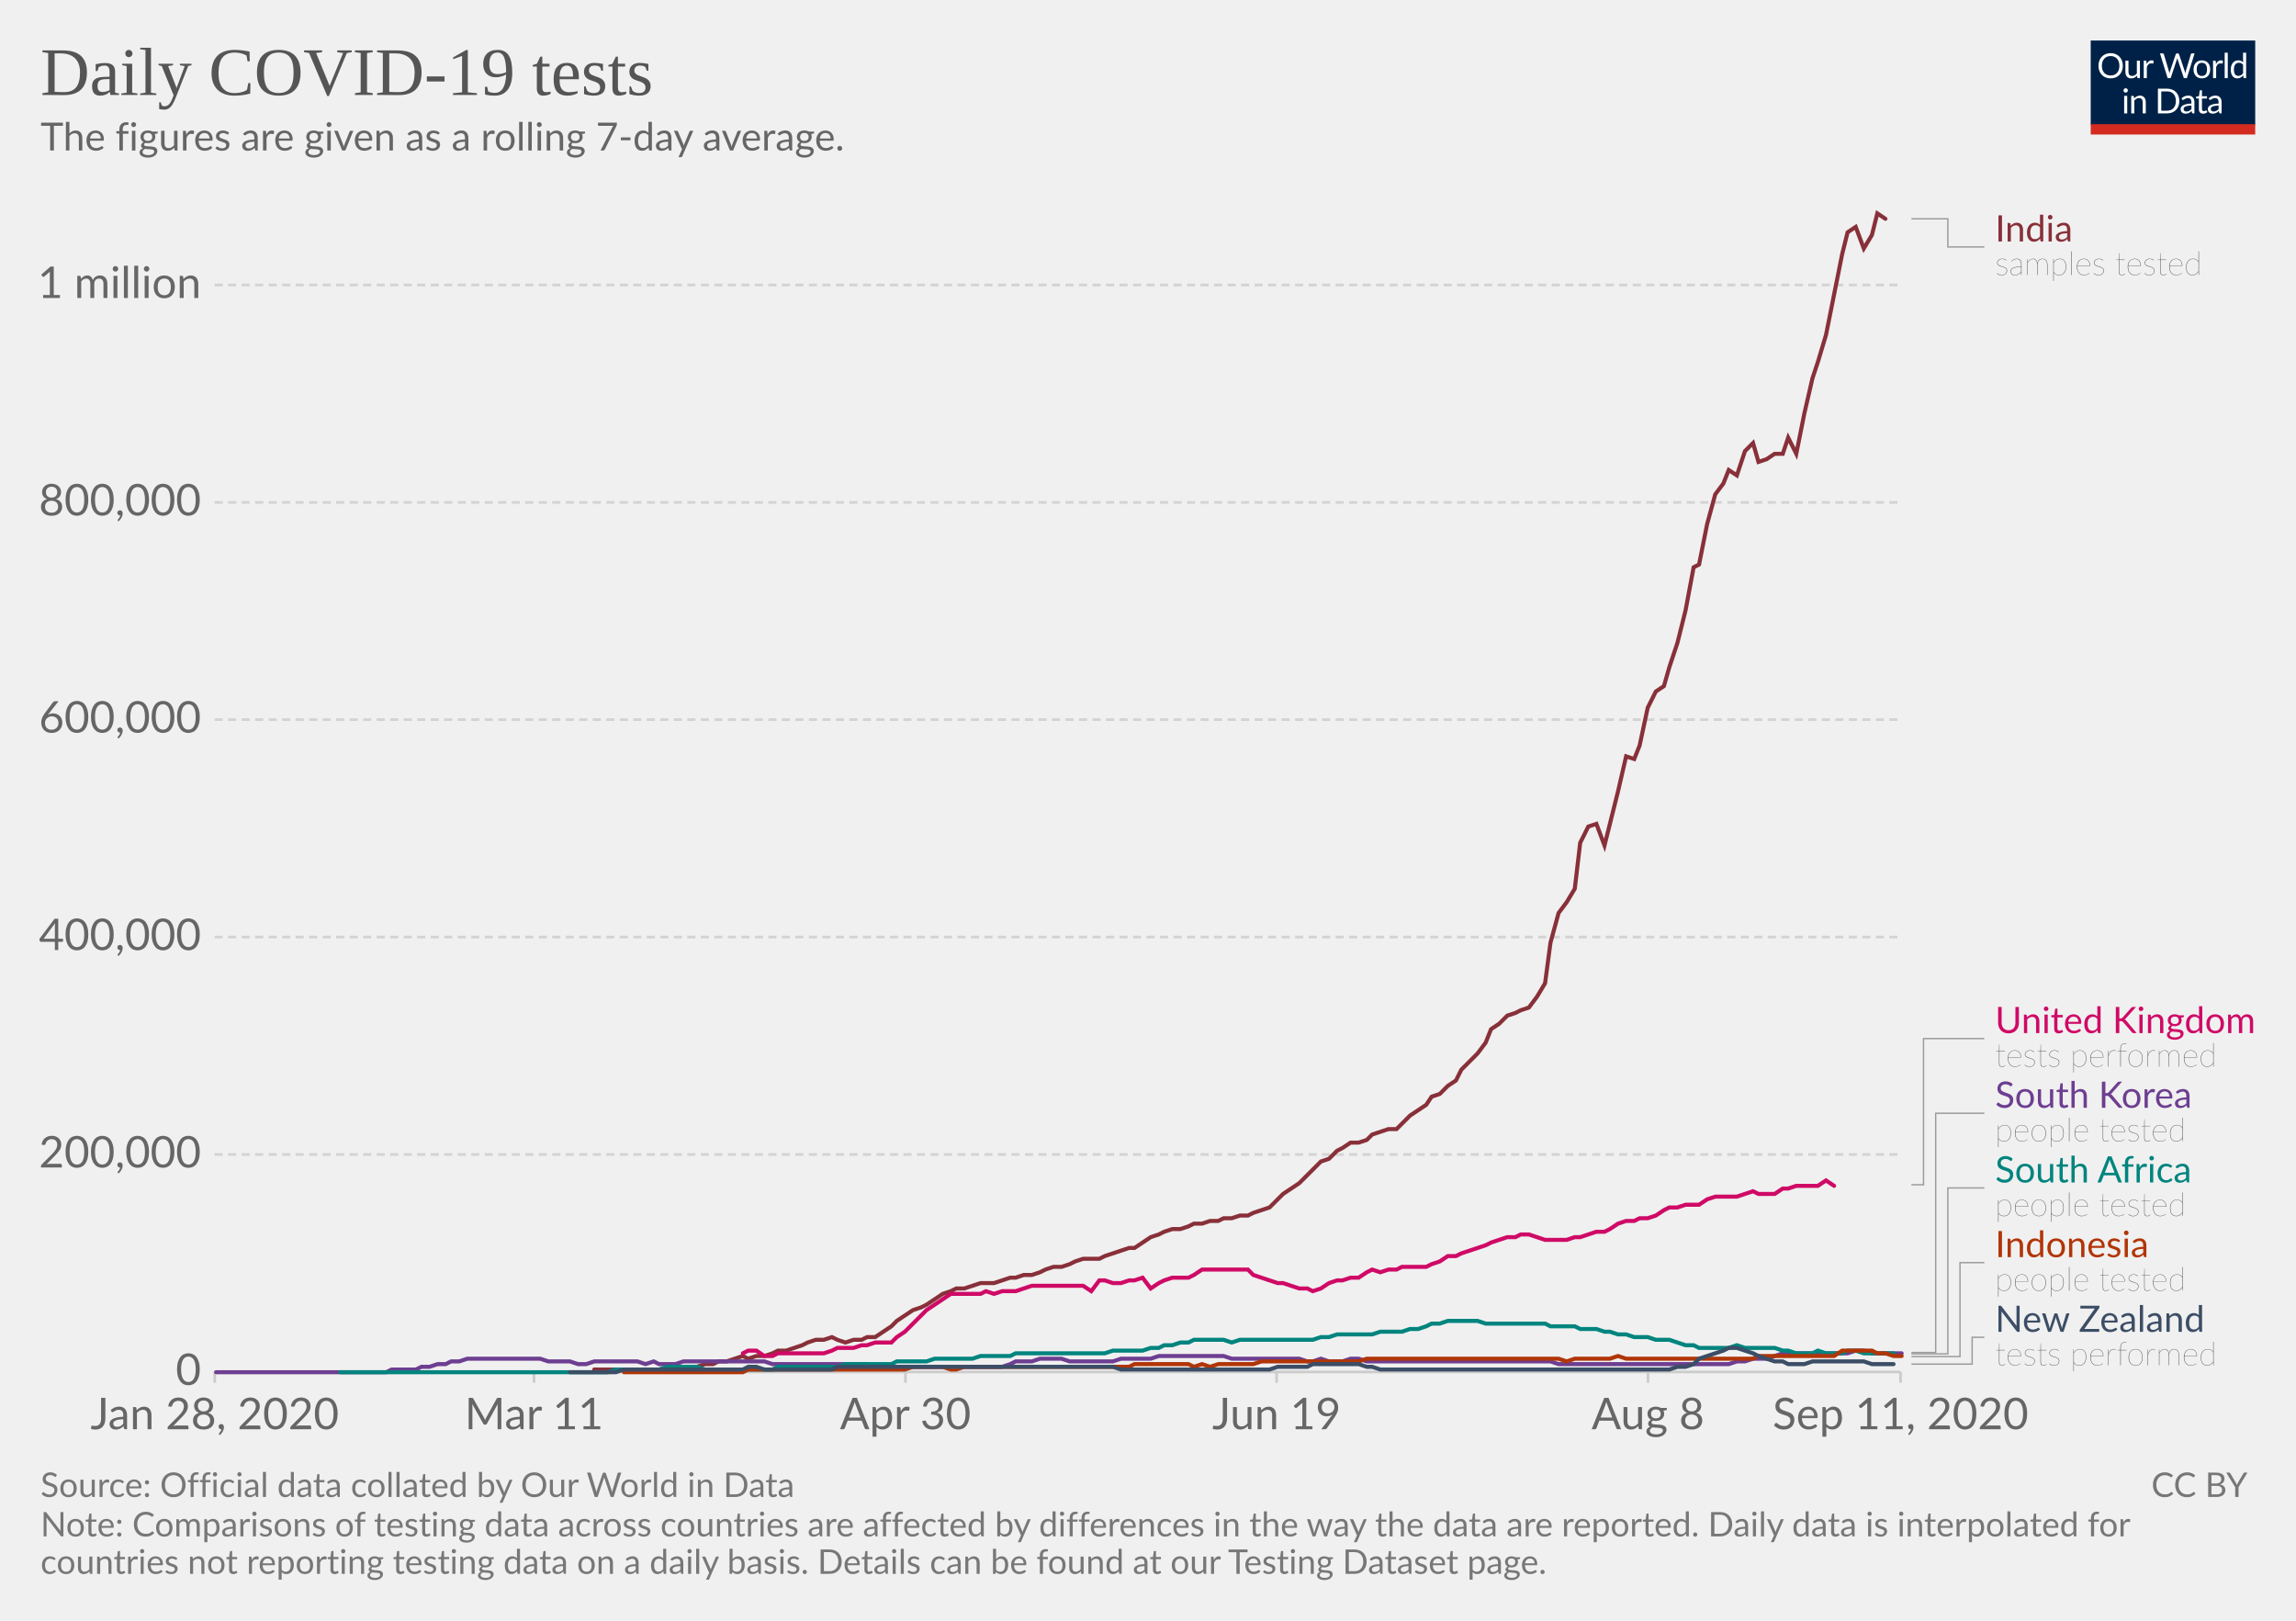
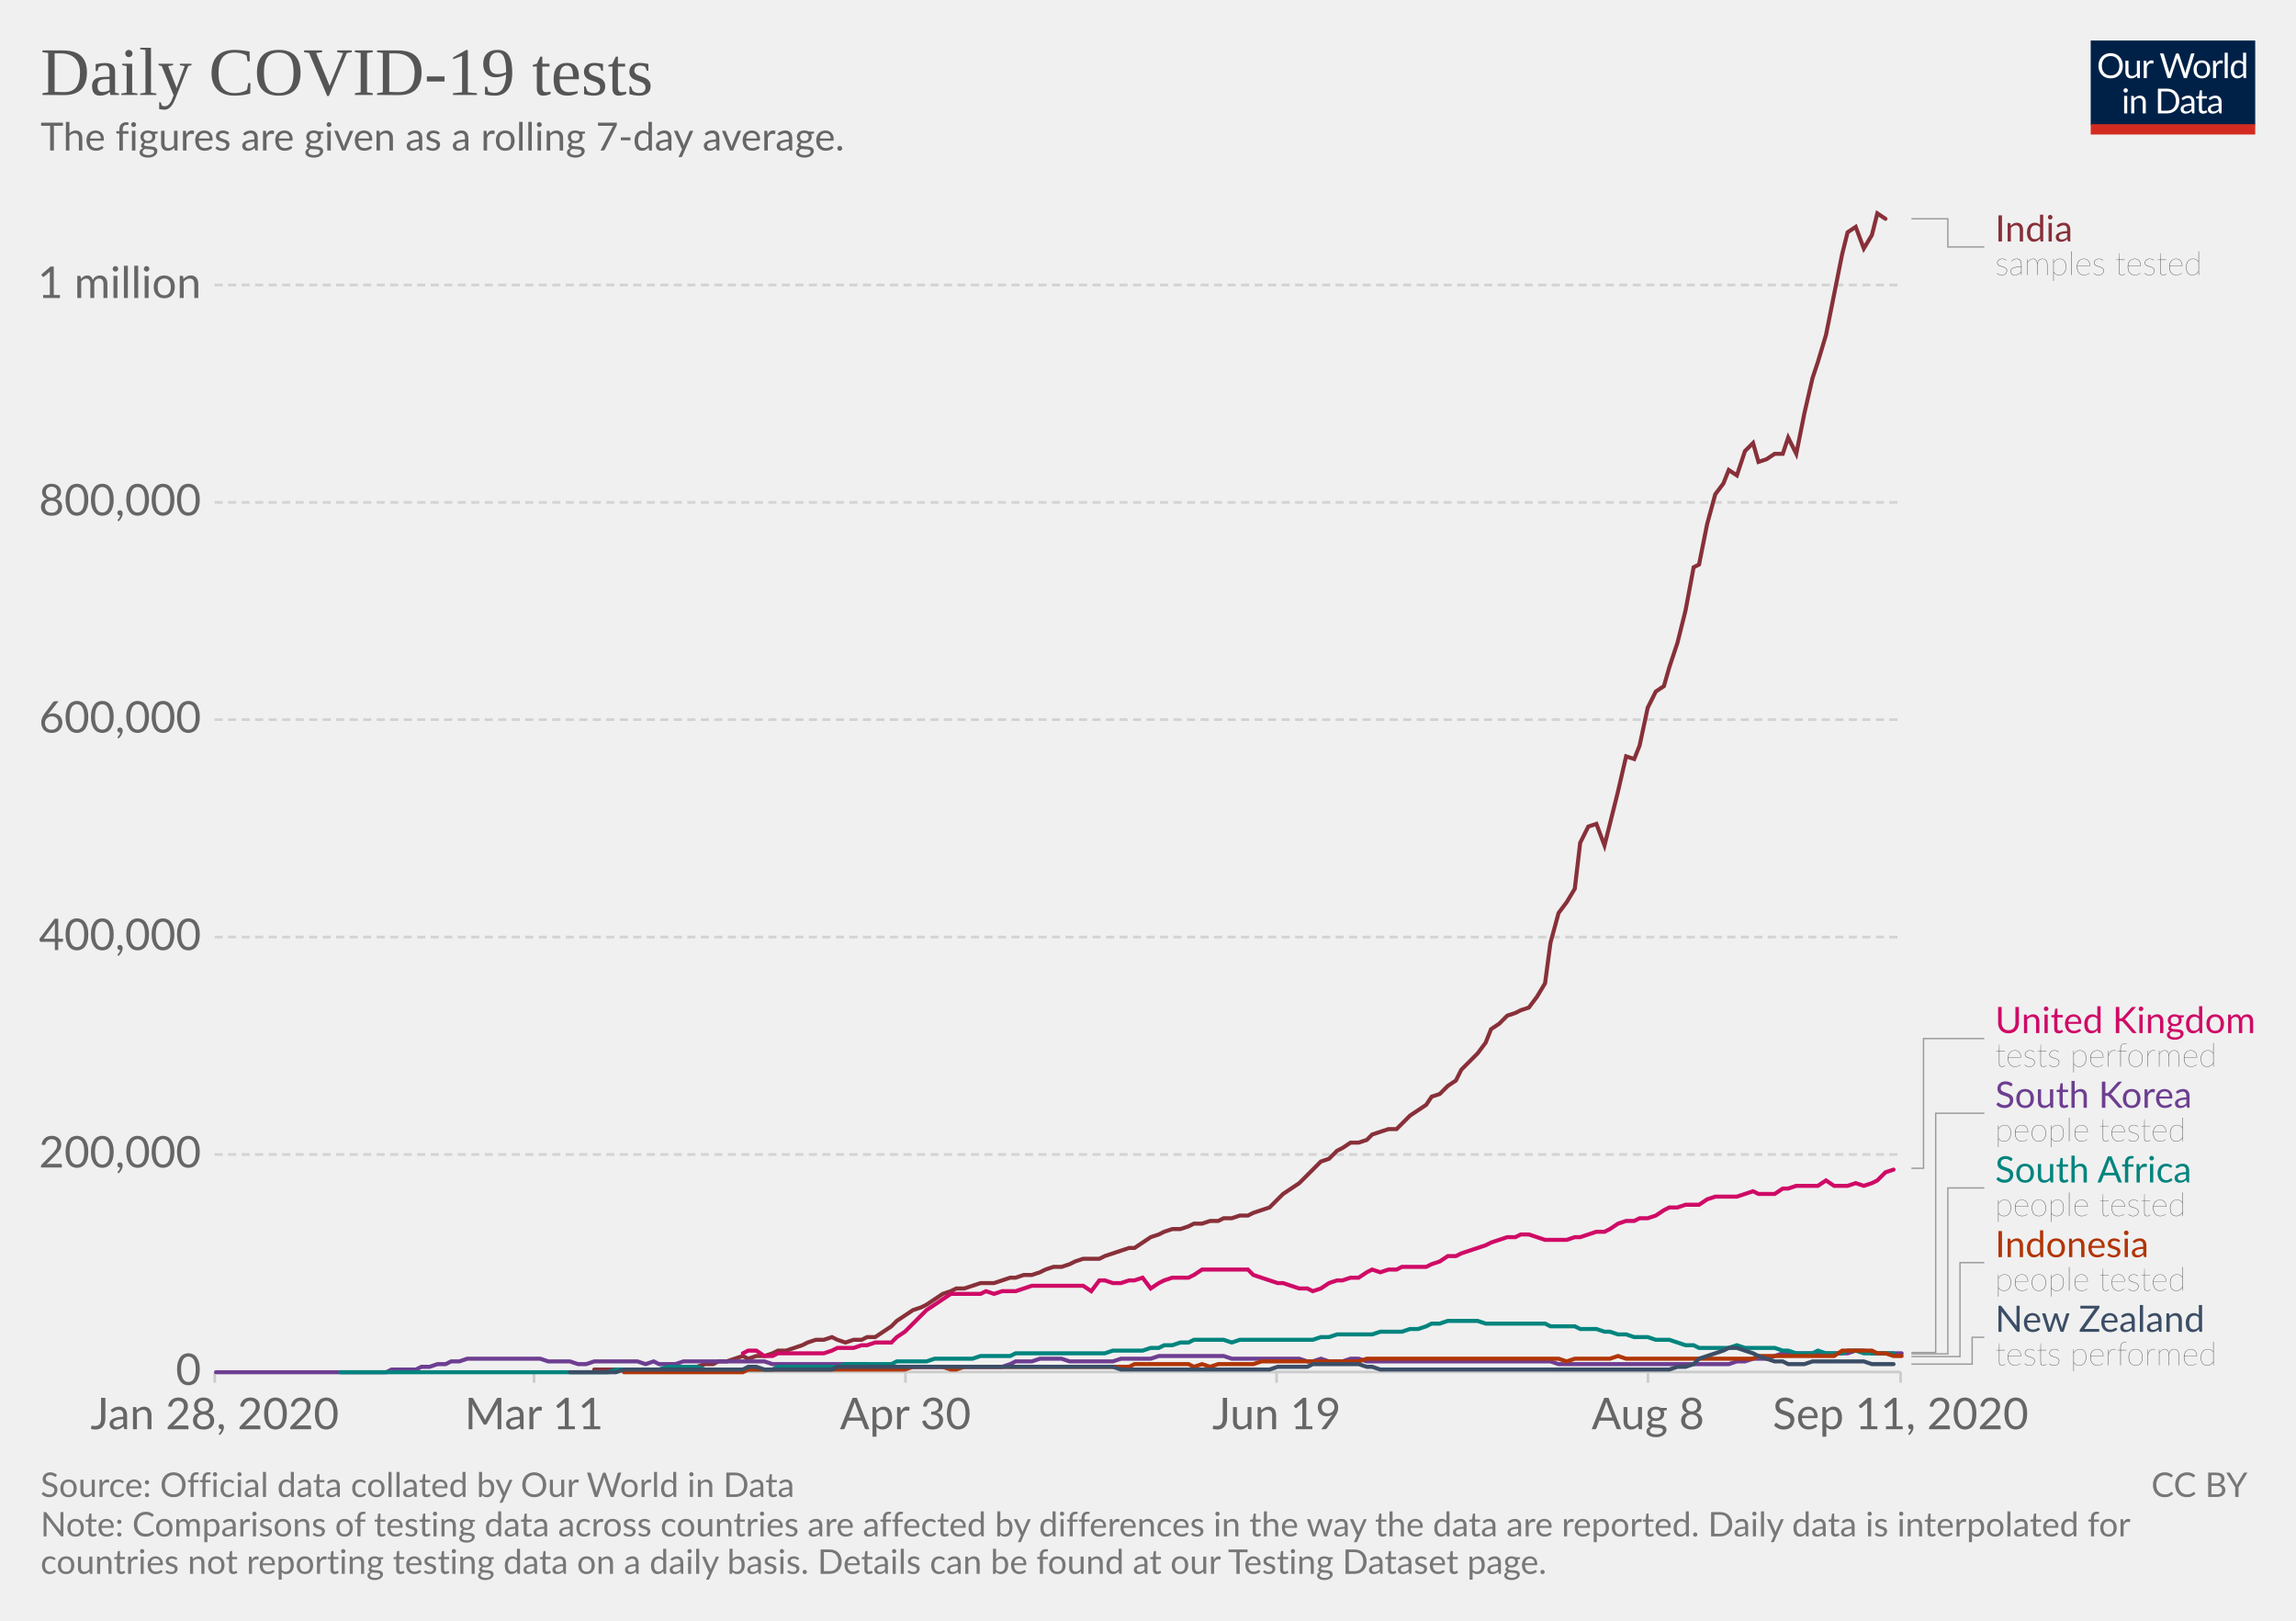
<svg xmlns="http://www.w3.org/2000/svg" version="1.1" style="background-color:#fff;-webkit-font-smoothing:antialiased" width="850" height="600" viewBox="0 0 850 600" font-family="Lato,'Helvetica Neue',Helvetica,Arial,sans-serif" font-size="18" text-rendering="optimizeLegibility">
  <g class="HeaderView">
    <g transform="matrix(.29 0 0 .29 774 15)">
      <svg width="210" height="120" viewBox="0 0 210 120" fill="none">
        <g clip-path="url(#clip0)">
          <path d="M0 0h210v107.89H0V0z" fill="#002147" />
          <path d="M40.98 32.25c0 2.36-.38 4.53-1.12 6.51a14.26 14.26 0 01-8.1 8.4c-1.9.78-4.02 1.17-6.34 1.17a16.6 16.6 0 01-6.33-1.17 14.31 14.31 0 01-8.08-8.4 18.29 18.29 0 01-1.12-6.51c0-2.36.38-4.53 1.12-6.5a14.32 14.32 0 018.07-8.44c1.92-.8 4.03-1.19 6.34-1.19 2.32 0 4.43.4 6.34 1.19 1.92.8 3.56 1.9 4.93 3.34a14.87 14.87 0 013.17 5.1 18.1 18.1 0 011.12 6.5zm-4.38 0c0-1.94-.26-3.68-.8-5.22a10.91 10.91 0 00-2.24-3.89 9.68 9.68 0 00-3.52-2.46 11.95 11.95 0 00-4.62-.86c-1.68 0-3.21.28-4.6.86a9.88 9.88 0 00-3.54 2.46 10.91 10.91 0 00-2.24 3.9c-.53 1.53-.8 3.27-.8 5.2 0 1.94.27 3.68.8 5.22a11.17 11.17 0 002.24 3.9 10.01 10.01 0 003.55 2.44c1.38.56 2.9.83 4.6.83 1.7 0 3.24-.27 4.61-.83a9.8 9.8 0 003.52-2.44 11.17 11.17 0 002.25-3.9c.53-1.54.8-3.28.8-5.21zm26.22-6.54V48H60.5c-.56 0-.9-.27-1.05-.81l-.31-2.4a12.45 12.45 0 01-3.26 2.6c-1.2.64-2.58.96-4.13.96-1.22 0-2.3-.2-3.24-.6a6.52 6.52 0 01-2.33-1.7 7.37 7.37 0 01-1.43-2.67c-.3-1.04-.46-2.2-.46-3.45V25.7h3.91v14.22c0 1.68.38 2.99 1.15 3.91.77.93 1.96 1.39 3.54 1.39 1.16 0 2.24-.27 3.23-.82a10.42 10.42 0 002.8-2.28V25.7h3.91zm8.61 4.47a9.94 9.94 0 012.6-3.56 5.64 5.64 0 013.76-1.3c.47 0 .92.05 1.34.15.44.1.83.27 1.17.49l-.3 2.92c-.09.37-.3.55-.66.55-.2 0-.5-.04-.9-.13a6.21 6.21 0 00-3.24.18c-.54.2-1.03.5-1.47.92-.42.4-.81.9-1.17 1.5-.33.58-.64 1.26-.92 2.02V48H67.7V25.71h2.25c.42 0 .72.08.88.25.16.16.27.44.33.83l.26 3.39zm61.16-13.7L122.75 48h-3.82l-7.99-24.05a21.95 21.95 0 01-.42-1.58 38.36 38.36 0 01-.44 1.58L102.05 48h-3.83L88.4 16.47h3.54c.38 0 .7.1.95.29.26.2.43.43.5.73l6.52 21.9c.1.4.2.83.28 1.28.1.46.2.94.29 1.46l.3-1.46c.12-.47.25-.9.38-1.27l7.41-21.91c.1-.25.26-.48.51-.69.27-.22.58-.33.95-.33h1.23c.38 0 .69.1.92.29.24.2.41.43.53.73l7.4 21.9a28.4 28.4 0 01.68 2.62 29.52 29.52 0 01.52-2.61l6.54-21.91c.07-.27.23-.5.48-.7.27-.21.58-.32.95-.32h3.32zm9.35 8.88c1.63 0 3.1.27 4.4.82a9.43 9.43 0 015.46 5.94c.5 1.4.74 2.98.74 4.73 0 1.76-.25 3.34-.74 4.75a9.43 9.43 0 01-5.46 5.92c-1.3.52-2.77.79-4.4.79-1.64 0-3.12-.27-4.44-.8a9.42 9.42 0 01-3.35-2.3c-.92-1-1.63-2.2-2.13-3.61-.49-1.41-.73-3-.73-4.75s.24-3.33.73-4.73c.5-1.43 1.2-2.64 2.13-3.63a9.4 9.4 0 013.35-2.31c1.32-.55 2.8-.82 4.44-.82zm0 19.89c2.2 0 3.84-.73 4.93-2.2 1.08-1.48 1.63-3.54 1.63-6.18 0-2.66-.55-4.72-1.63-6.2-1.09-1.49-2.73-2.23-4.93-2.23-1.12 0-2.09.2-2.93.57a5.7 5.7 0 00-2.06 1.65 7.5 7.5 0 00-1.24 2.67c-.26 1.04-.4 2.22-.4 3.54 0 2.64.55 4.7 1.64 6.18 1.1 1.47 2.76 2.2 4.99 2.2zm17.97-15.07a9.94 9.94 0 012.6-3.56 5.64 5.64 0 013.76-1.3c.47 0 .91.05 1.34.15.44.1.83.27 1.16.49l-.28 2.92c-.09.37-.31.55-.66.55-.2 0-.5-.04-.9-.13a6.2 6.2 0 00-3.24.18c-.54.2-1.03.5-1.47.92-.43.4-.82.9-1.17 1.5a13.1 13.1 0 00-.92 2.02V48h-3.94V25.71h2.24c.43 0 .72.08.88.25.17.16.28.44.33.83l.27 3.39zm15.04-14.59V48h-3.92V15.6h3.92zm19.55 15.43a6.22 6.22 0 00-2.38-2.05 6.7 6.7 0 00-2.86-.6c-2.07 0-3.66.75-4.77 2.23-1.12 1.48-1.68 3.6-1.68 6.33 0 1.46.13 2.7.38 3.74a7.29 7.29 0 001.1 2.56 4.35 4.35 0 001.78 1.45c.7.3 1.5.46 2.4.46 1.29 0 2.41-.3 3.36-.88a9.6 9.6 0 002.67-2.49V31.02zm3.91-15.43V48h-2.33c-.56 0-.9-.27-1.06-.81l-.35-2.71a12.13 12.13 0 01-3.25 2.77 8.28 8.28 0 01-4.23 1.06 7.31 7.31 0 01-6.14-2.9c-.73-.96-1.3-2.15-1.69-3.57a18.35 18.35 0 01.07-9.48 11.29 11.29 0 011.89-3.7 8.7 8.7 0 017.06-3.34 7.96 7.96 0 016.12 2.62V15.59h3.91zM46.61 70.71V93H42.7V70.71h3.91zm.84-7c0 .39-.08.75-.24 1.09a2.81 2.81 0 01-1.52 1.47 2.67 2.67 0 01-2.16 0 2.9 2.9 0 01-1.45-1.47 2.67 2.67 0 010-2.16c.15-.35.35-.65.6-.9.25-.27.53-.47.85-.62a2.67 2.67 0 012.16 0c.35.15.65.35.9.62.27.25.47.55.62.9.16.34.24.7.24 1.08zm7.97 10.24c.49-.54 1-1.04 1.54-1.48a9.85 9.85 0 013.66-1.84 8.96 8.96 0 015.43.35c.94.4 1.72.97 2.33 1.71a7.36 7.36 0 011.43 2.67c.32 1.04.49 2.19.49 3.45V93h-3.94V78.81c0-1.69-.4-3-1.17-3.92-.76-.93-1.93-1.4-3.5-1.4a6.6 6.6 0 00-3.25.83c-1 .56-1.92 1.31-2.77 2.27V93h-3.94V70.71h2.35c.56 0 .9.28 1.04.82l.3 2.42zm57.7 3.3c0 2.36-.37 4.5-1.11 6.44a14.3 14.3 0 01-3.17 4.98 14.1 14.1 0 01-4.93 3.2c-1.9.76-4.02 1.13-6.33 1.13H85.8V61.47h11.77c2.31 0 4.42.39 6.33 1.15a13.8 13.8 0 018.1 8.18 17.75 17.75 0 011.12 6.45zm-4.37 0c0-1.94-.26-3.67-.8-5.2a10.94 10.94 0 00-2.23-3.87 9.57 9.57 0 00-3.53-2.42 12.23 12.23 0 00-4.61-.83h-7.5v24.62h7.5c1.7 0 3.24-.28 4.61-.84a9.7 9.7 0 003.53-2.4 10.94 10.94 0 002.24-3.87c.53-1.53.8-3.26.8-5.2zm19.8 5.72c-1.8.06-3.34.2-4.62.44-1.26.22-2.3.51-3.1.88-.8.36-1.37.8-1.74 1.3-.35.5-.53 1.05-.53 1.67 0 .58.1 1.1.3 1.52a3 3 0 00.76 1.05c.34.27.73.46 1.17.6.45.11.94.17 1.45.17a7.28 7.28 0 003.5-.81 11.95 11.95 0 002.82-2.2v-4.62zm-12.65-9.11a12.73 12.73 0 013.98-2.66c1.43-.59 3-.88 4.73-.88 1.25 0 2.36.2 3.33.61a6.81 6.81 0 013.94 4.38c.33 1.04.5 2.19.5 3.43V93h-1.74a1.8 1.8 0 01-.88-.18c-.2-.13-.36-.38-.48-.74l-.44-2.12c-.59.55-1.16 1.03-1.72 1.46a9.48 9.48 0 01-3.74 1.7c-.69.15-1.46.23-2.3.23-.87 0-1.69-.12-2.45-.35a5.34 5.34 0 01-3.34-2.93 6.64 6.64 0 01-.49-2.64c0-.88.25-1.72.73-2.53a6.33 6.33 0 012.35-2.17c1.09-.63 2.5-1.15 4.25-1.54 1.75-.41 3.89-.65 6.42-.7v-1.75c0-1.73-.37-3.03-1.12-3.91-.75-.9-1.84-1.34-3.28-1.34-.97 0-1.78.12-2.44.37-.64.23-1.2.5-1.7.81l-1.23.82c-.33.23-.67.35-1 .35-.27 0-.5-.07-.69-.2a2.1 2.1 0 01-.48-.53l-.7-1.25zm27.67 19.5c-1.76 0-3.12-.5-4.07-1.48-.94-.98-1.41-2.4-1.41-4.25V74h-2.68a.9.9 0 01-.6-.2c-.16-.14-.24-.36-.24-.66v-1.56l3.65-.46.9-6.89a.9.9 0 01.29-.52.88.88 0 01.62-.22H142v7.67h6.44V74H142v13.38c0 .94.22 1.63.68 2.09.45.45 1.04.68 1.76.68a3.21 3.21 0 001.85-.53l.55-.35c.16-.12.3-.18.41-.18.2 0 .4.13.55.38l1.15 1.87a7.45 7.45 0 01-2.44 1.5c-.96.35-1.94.52-2.95.52zm19.68-10.4c-1.8.07-3.34.21-4.62.45-1.26.22-2.3.51-3.1.88-.8.36-1.37.8-1.74 1.3-.35.5-.53 1.05-.53 1.67 0 .58.1 1.1.3 1.52.18.42.44.77.76 1.05.34.27.73.46 1.17.6.45.11.94.17 1.45.17a7.3 7.3 0 003.5-.81 12.04 12.04 0 002.82-2.2v-4.62zm-12.65-9.1a12.72 12.72 0 013.99-2.66c1.42-.59 3-.88 4.72-.88 1.25 0 2.36.2 3.33.61a6.81 6.81 0 013.94 4.38c.33 1.04.5 2.19.5 3.43V93h-1.74a1.8 1.8 0 01-.88-.18c-.2-.13-.36-.38-.48-.74l-.44-2.12c-.59.55-1.16 1.03-1.72 1.46a9.48 9.48 0 01-3.74 1.7c-.69.15-1.46.23-2.3.23-.87 0-1.69-.12-2.45-.35a5.33 5.33 0 01-3.34-2.93 6.62 6.62 0 01-.49-2.64c0-.88.25-1.72.73-2.53a6.33 6.33 0 012.35-2.17c1.09-.63 2.5-1.15 4.25-1.54a31.2 31.2 0 016.42-.7v-1.75c0-1.73-.37-3.03-1.12-3.91-.75-.9-1.84-1.34-3.28-1.34-.97 0-1.78.12-2.44.37-.64.23-1.2.5-1.7.81-.46.3-.87.57-1.22.82-.34.23-.68.35-1.02.35-.26 0-.49-.07-.68-.2a1.88 1.88 0 01-.48-.53l-.7-1.25z" fill="#fff" />
          <path fill="#D42B21" d="M0 106.79h210V120H0z" />
        </g>
        <defs>
          <clipPath id="clip0">
            <path fill="#fff" d="M0 0h210v120H0z" />
          </clipPath>
        </defs>
      </svg>
    </g>
    <a href="https://ourworldindata.org/grapher/daily-covid-19-tests-smoothed-7-day?year=latest&amp;time=earliest..latest" target="_blank" font-family="&quot;Playfair Display&quot;,Georgia,&quot;Times New Roman&quot;,serif">
      <text font-size="25.2" x="15" y="35.2" fill="#555">
        <tspan x="15" y="35.16">Daily COVID-19 tests</tspan>
      </text>
    </a>
    <text font-size="14.4" x="15" y="55.7" fill="#666">
      <tspan x="15" y="55.72">The figures are given as a rolling 7-day average.</tspan>
    </text>
  </g>
  <g class="LineChart">
    <defs>
      <clipPath id="a">
        <path d="M69.45 0h830v901h-830z" />
      </clipPath>
    </defs>
    <g class="DualAxisView">
      <g class="HorizontalAxis">
        <path stroke="#ccc" d="M79.5 507.9v4M197.7 507.9v4M335.2 507.9v4M472.6 507.9v4M610.1 507.9v4M703.6 507.9v4" />
        <text x="79.5" y="529.1" fill="#666" text-anchor="middle" font-size="16.2">Jan 28, 2020</text>
        <text x="197.7" y="529.1" fill="#666" text-anchor="middle" font-size="16.2">Mar 11</text>
        <text x="335.2" y="529.1" fill="#666" text-anchor="middle" font-size="16.2">Apr 30</text>
        <text x="472.6" y="529.1" fill="#666" text-anchor="middle" font-size="16.2">Jun 19</text>
        <text x="610.1" y="529.1" fill="#666" text-anchor="middle" font-size="16.2">Aug 8</text>
        <text x="703.6" y="529.1" fill="#666" text-anchor="middle" font-size="16.2">Sep 11, 2020</text>
      </g>
      <g class="VerticalAxis" fill="#666" dominant-baseline="middle" text-anchor="end" font-size="16.2">
        <text x="74.45" y="507.9">0</text>
        <text x="74.45" y="427.4">200,000</text>
        <text x="74.45" y="346.9">400,000</text>
        <text x="74.45" y="266.4">600,000</text>
        <text x="74.45" y="186">800,000</text>
        <text x="74.45" y="105.5">1 million</text>
      </g>
      <g class="AxisGridLines horizontalLines">
        <path stroke="#ccc" d="M79.45 507.9h624.16" />
        <path stroke="#d3d3d3" stroke-dasharray="3,2" d="M79.45 427.4h624.16M79.45 346.9h624.16M79.45 266.4h624.16M79.45 186h624.16M79.45 105.5h624.16" />
      </g>
    </g>
    <g clip-path="url(#a)">
      <g class="LineLabels" cursor="pointer">
        <g class="legendMark">
          <g class="indicator">
            <path d="M707.61 81h13.5v10.42h13.5" stroke="#999" stroke-width=".5" fill="none" />
          </g>
          <text font-size="13.5" x="738.6" y="89.4" fill="#883039">
            <tspan x="738.61" y="89.4">India</tspan>
          </text>
          <text font-size="12.15" x="738.6" y="101.8" fill="#333" class="textAnnotation" font-weight="lighter">
            <tspan x="738.61" y="101.82">samples tested</tspan>
          </text>
        </g>
        <g class="legendMark">
          <g class="indicator">
-             <path d="M707.61 438.6h4.5v-54.12h22.5" stroke="#999" stroke-width=".5" fill="none" />
+             <path d="M707.61 432.5h4.5v-48.02h22.5" stroke="#999" stroke-width=".5" fill="none" />
          </g>
          <text font-size="13.5" x="738.6" y="382.5" fill="#CF0A66">
            <tspan x="738.61" y="382.45">United Kingdom</tspan>
          </text>
          <text font-size="12.15" x="738.6" y="394.9" fill="#333" class="textAnnotation" font-weight="lighter">
            <tspan x="738.61" y="394.87">tests performed</tspan>
          </text>
        </g>
        <g class="legendMark">
          <g class="indicator">
            <path d="M707.61 500.7h9v-88.57h18" stroke="#999" stroke-width=".5" fill="none" />
          </g>
          <text font-size="13.5" x="738.6" y="410.1" fill="#6D3E91">
            <tspan x="738.61" y="410.1">South Korea</tspan>
          </text>
          <text font-size="12.15" x="738.6" y="422.5" fill="#333" class="textAnnotation" font-weight="lighter">
            <tspan x="738.61" y="422.52">people tested</tspan>
          </text>
        </g>
        <g class="legendMark">
          <g class="indicator">
            <path d="M707.61 501.2h13.5v-61.42h13.5" stroke="#999" stroke-width=".5" fill="none" />
          </g>
          <text font-size="13.5" x="738.6" y="437.8" fill="#00847E">
            <tspan x="738.61" y="437.75">South Africa</tspan>
          </text>
          <text font-size="12.15" x="738.6" y="450.2" fill="#333" class="textAnnotation" font-weight="lighter">
            <tspan x="738.61" y="450.17">people tested</tspan>
          </text>
        </g>
        <g class="legendMark">
          <g class="indicator">
            <path d="M707.61 502.2h18v-34.77h9" stroke="#999" stroke-width=".5" fill="none" />
          </g>
          <text font-size="13.5" x="738.6" y="465.4" fill="#B13507">
            <tspan x="738.61" y="465.4">Indonesia</tspan>
          </text>
          <text font-size="12.15" x="738.6" y="477.8" fill="#333" class="textAnnotation" font-weight="lighter">
            <tspan x="738.61" y="477.82">people tested</tspan>
          </text>
        </g>
        <g class="legendMark">
          <g class="indicator">
            <path d="M707.61 505h22.5v-9.93h4.5" stroke="#999" stroke-width=".5" fill="none" />
          </g>
          <text font-size="13.5" x="738.6" y="493.1" fill="#3C4E66">
            <tspan x="738.61" y="493.05">New Zealand</tspan>
          </text>
          <text font-size="12.15" x="738.6" y="505.5" fill="#333" class="textAnnotation" font-weight="lighter">
            <tspan x="738.61" y="505.47">tests performed</tspan>
          </text>
        </g>
      </g>
      <g class="Lines">
        <g class="key-India_0">
          <path stroke="#883039" stroke-linecap="round" d="M220 507h35l3-1 3-1h3l2-1h3l3-1 3-1 2 1 3-1h3l3-1 2-1h3l3-1 3-1 2-1 3-1h3l3-1 2 1 3 1 3-1h3l2-1h3l3-2 3-2 2-2 3-2 3-2 3-1 2-1 3-2 3-2 3-1 2-1h3l3-1 3-1h5l3-1 3-1h2l3-1h3l3-1 2-1 3-1h3l3-1 2-1 3-1h6l2-1 3-1 3-1 3-1h2l3-2 3-2 3-1 2-1 3-1h3l3-1 2-1h3l3-1h3l2-1h3l3-1h3l2-1 3-1 3-1 3-3 2-2 3-2 3-2 3-3 2-2 3-3 3-1 3-3 2-1 3-2h3l3-1 2-2 3-1 3-1h3l2-2 3-3 3-2 3-2 2-3 3-1 3-3 3-2 2-4 3-3 3-3 3-4 2-5 3-2 3-3 3-1 2-1 3-1 3-4 3-5 2-15 3-11 3-4 3-5 2-17 3-6 3-1 3 8 2-8 3-12 3-13 3 1 2-5 3-14 3-6 3-2 2-7 3-9 3-12 3-16 2-1 3-15 3-11 3-4 2-5 3 2 3-9 3-3 2 7 3-1 3-2h3l2-6 3 6 3-15 3-13 2-6 3-10 3-15 3-15 2-8 3-2 3 8 3-5 2-8 3 2" fill="none" stroke-width="1.5" />
        </g>
        <g class="key-United-Kingdom_0">
-           <path stroke="#CF0A66" stroke-linecap="round" d="M275 501l2-1h3l3 2h3l2-1h17l3-1 2-1h6l3-1h2l3-1h6l2-2 3-2 3-3 3-3 2-2 3-2 3-2 3-2h11l2-1 3 1 3-1h5l3-1 3-1h19l3 2 3-4h2l3 1h3l3-1h2l3-1 3 4 3-2 2-1 3-1h6l2-1 3-2h17l2 2 3 1 3 1 3 1h2l3 1 3 1h3l2 1 3-1 3-2 3-1h2l3-1h3l3-2 2-1 3 1 3-1h3l2-1h9l2-1 3-1 3-2h3l2-1 3-1 3-1 3-1 2-1 3-1 3-1h3l2-1h3l3 1 3 1h8l3-1h2l3-1 3-1h3l2-1 3-2 3-1h3l2-1h3l3-1 3-2 2-1h3l3-1h5l3-2 3-1h8l3-1 3-1 2 1h6l3-2h2l3-1h8l3-2 3 2" fill="none" stroke-width="1.5" />
+           <path stroke="#CF0A66" stroke-linecap="round" d="M275 501l2-1h3l3 2h3l2-1h17l3-1 2-1h6l3-1h2l3-1h6l2-2 3-2 3-3 3-3 2-2 3-2 3-2 3-2h11l2-1 3 1 3-1h5l3-1 3-1h19l3 2 3-4h2l3 1h3l3-1h2l3-1 3 4 3-2 2-1 3-1h6l2-1 3-2h17l2 2 3 1 3 1 3 1h2l3 1 3 1h3l2 1 3-1 3-2 3-1h2l3-1h3l3-2 2-1 3 1 3-1h3l2-1h9l2-1 3-1 3-2h3l2-1 3-1 3-1 3-1 2-1 3-1 3-1h3l2-1h3l3 1 3 1h8l3-1h2l3-1 3-1h3l2-1 3-2 3-1h3l2-1h3l3-1 3-2 2-1h3l3-1h5l3-2 3-1h8l3-1 3-1 2 1h6l3-2h2l3-1h8l3-2 3 2h5l3-1 3 1 3-1 2-1 3-3 3-1" fill="none" stroke-width="1.5" />
        </g>
        <g class="key-South-Korea_0">
          <path stroke="#6D3E91" stroke-linecap="round" d="M80 508h63l2-1h9l2-1h3l3-1h3l2-1h3l3-1h27l3 1h8l3 1h3l3-1h16l3 1 3-1 2 1h6l3-1h30l3 1h35l3 1h47l3-1 2-1h6l3-1h8l3 1h16l3-1h11l3-1h24l3 1h25l3 1h2l3-1 3 1h5l3-1h3l3 1h68l3 1h63l3-1h3l3-1h5l3-1 3-1h24l3-1h3l3 1h11" fill="none" stroke-width="1.5" />
        </g>
        <g class="key-South-Africa_0">
          <path stroke="#00847E" stroke-linecap="round" d="M126 508h99l3-1h16l3-1h11l3 1h25l2-1h22l3-1h17l2-1h11l3-1h14l3-1h11l2-1h33l3-1h11l3-1h3l2-1h3l3-1h3l2-1h11l3 1 3-1h27l3-1h3l3-1h13l3-1h8l3-1h3l3-1 2-1h3l3-1h11l3 1h22l2 1h9l2 1h6l3 1h2l3 1h3l3 1h5l3 1h5l3 1 3 1h3l2 1h11l3-1 3 1h11l3 1h2l3 1h6l2-1 3 1h6l2-1h3l3 1h11" fill="none" stroke-width="1.5" />
        </g>
        <g class="key-Indonesia_0">
          <path stroke="#B13507" stroke-linecap="round" d="M231 508h44l2-1h58l3-1h11l3 1h2l3-1h61l2-1h20l2 1 3-1 3 1 3-1h13l3-1h36l3-1h71l3 1 3-1h13l3-1 3 1h47l2-1h28l3-2h11l2 1h3l3 1h3" fill="none" stroke-width="1.5" />
        </g>
        <g class="key-New-Zealand_0">
          <path stroke="#3C4E66" stroke-linecap="round" d="M211 508h17l3-1h44l2-1h3l3 1h25l2-1h102l3 1h55l3-1h11l2-1h17l3 1h2l3 1h107l3-1h3l3-1 2-2 3-1 3-1 3-1 2-1h3l3 1 3 1 2 1 3 1 3 1h3l2 1h6l3-1h19l3 1h8" fill="none" stroke-width="1.5" />
        </g>
      </g>
    </g>
  </g>
  <g class="SourcesFooter" fill="#777">
    <g class="clickable" fill="#777">
      <text font-size="12.6" x="15" y="554.2">
        <tspan x="15" y="554.18">Source: Official data collated by Our World in Data</tspan>
      </text>
    </g>
    <text font-size="12.6" x="15" y="568.8">
      <tspan x="15" y="568.78">Note: Comparisons of testing data across countries are affected by differences in the way the data are reported. Daily data is interpolated for</tspan>
      <tspan x="15" y="582.64">countries not reporting testing data on a daily basis. Details can be found at our Testing Dataset page.</tspan>
    </text>
    <text font-size="12.6" x="796.4" y="554.2">
      <tspan x="796.44" y="554.18">
        <a class="cclogo" href="http://creativecommons.org/licenses/by/4.0/deed.en_US" target="_blank" fill="#777">CC BY</a>
      </tspan>
    </text>
  </g>
</svg>
